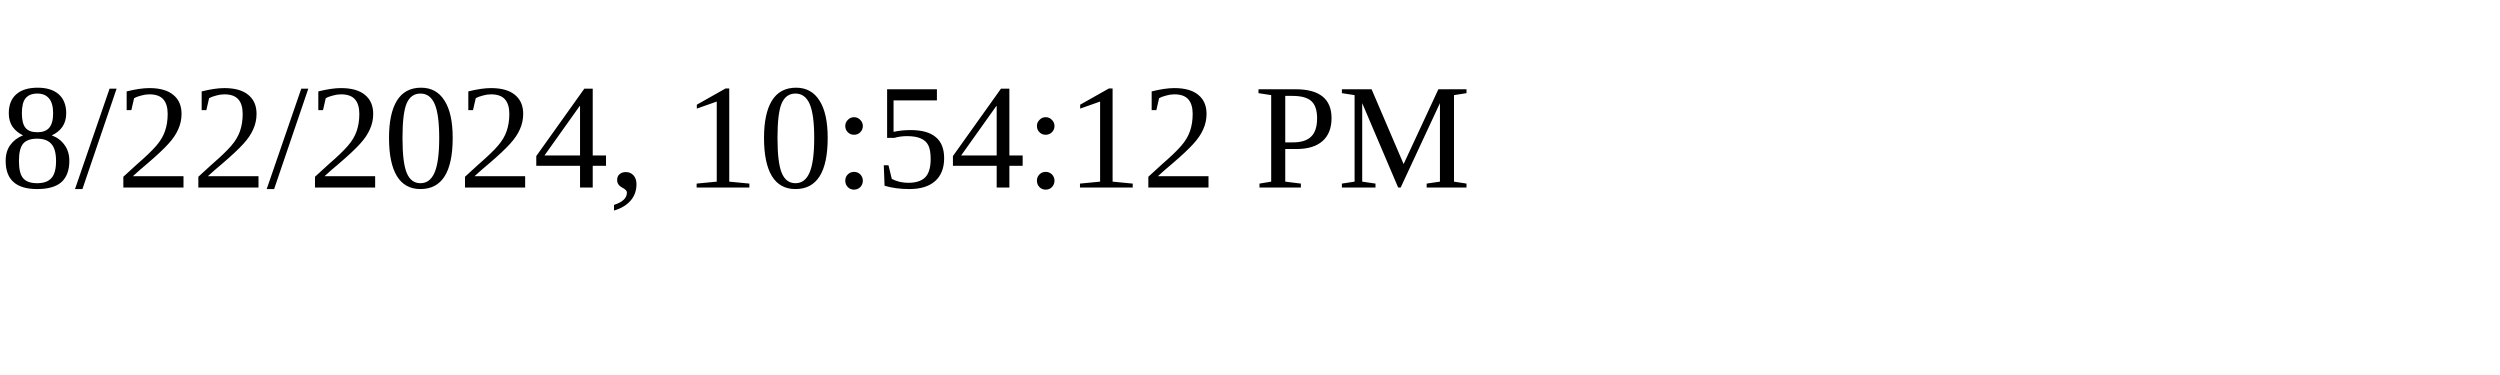
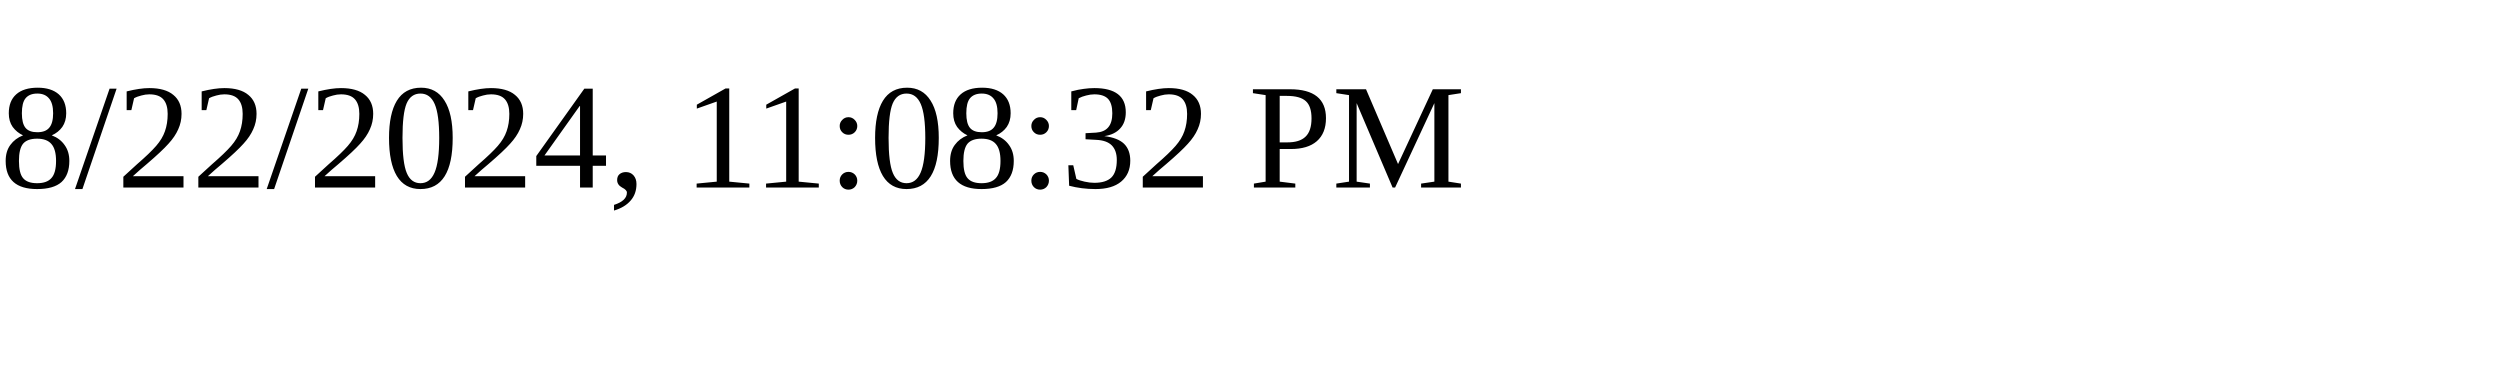
<svg xmlns="http://www.w3.org/2000/svg" height="30" width="200">
-   <text x="0" y="15">8/22/2024, 10:54:12 PM</text>
+   <text x="0" y="15">8/22/2024, 11:08:32 PM</text>
</svg>
